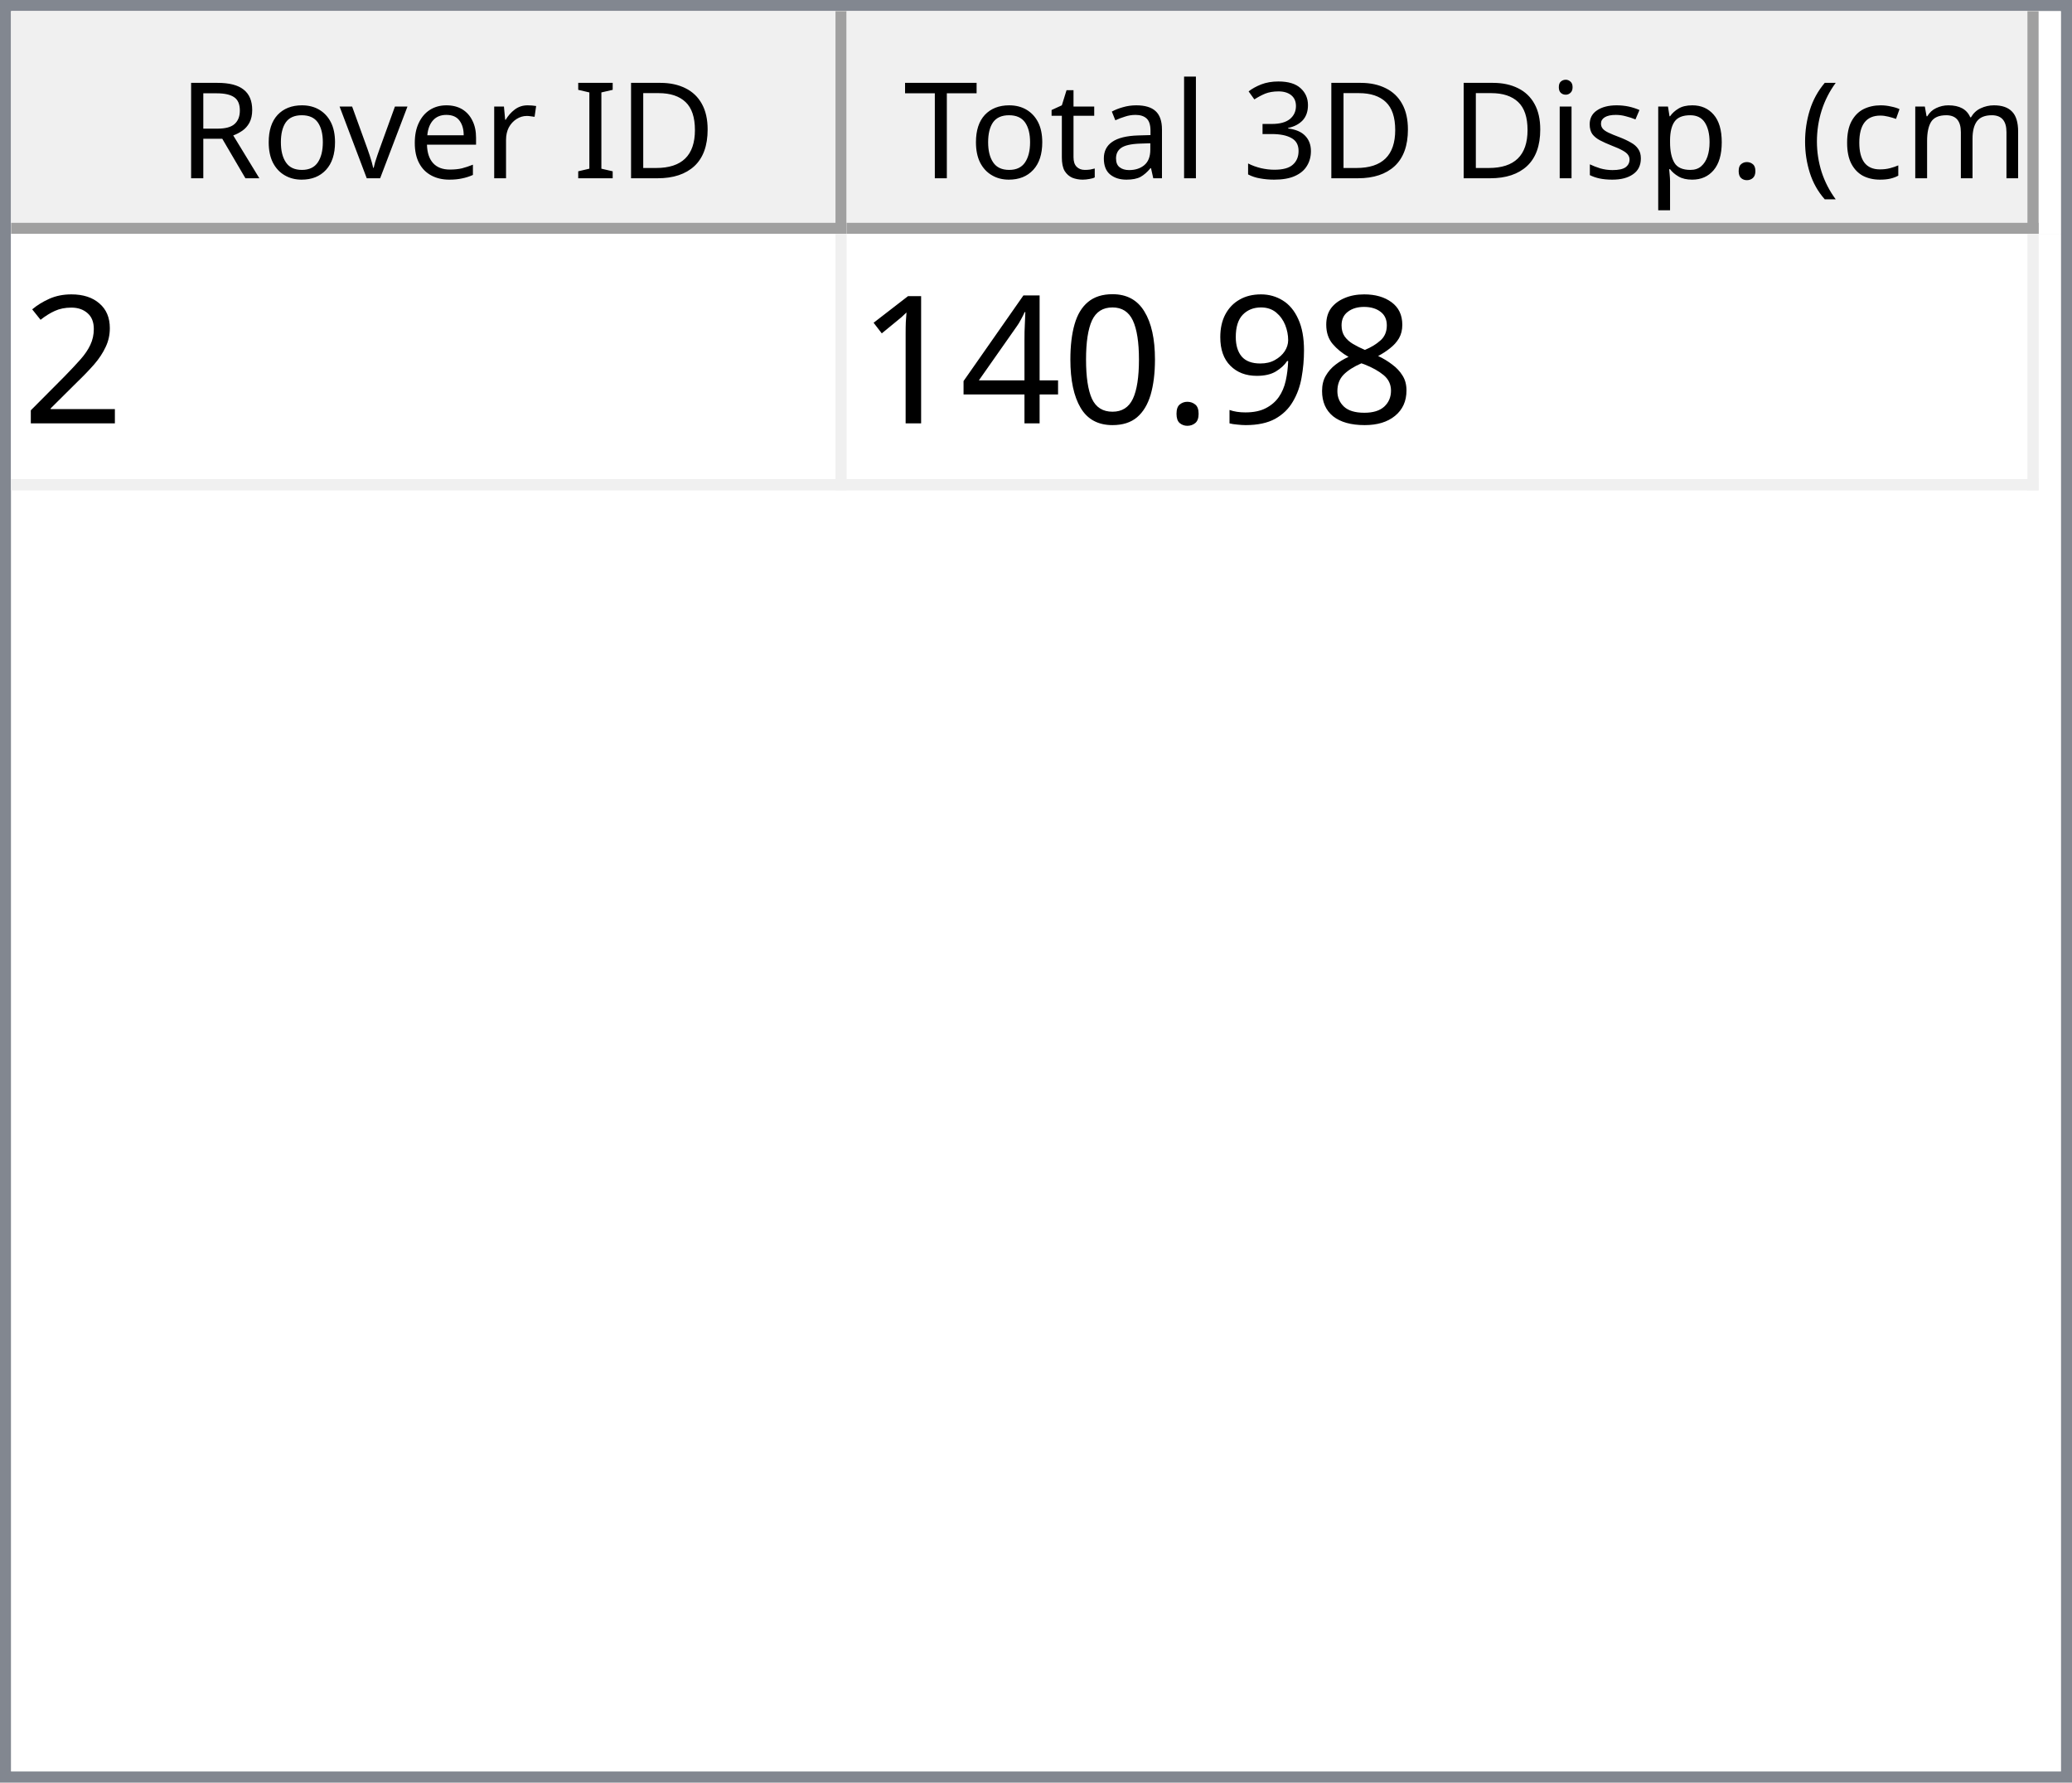
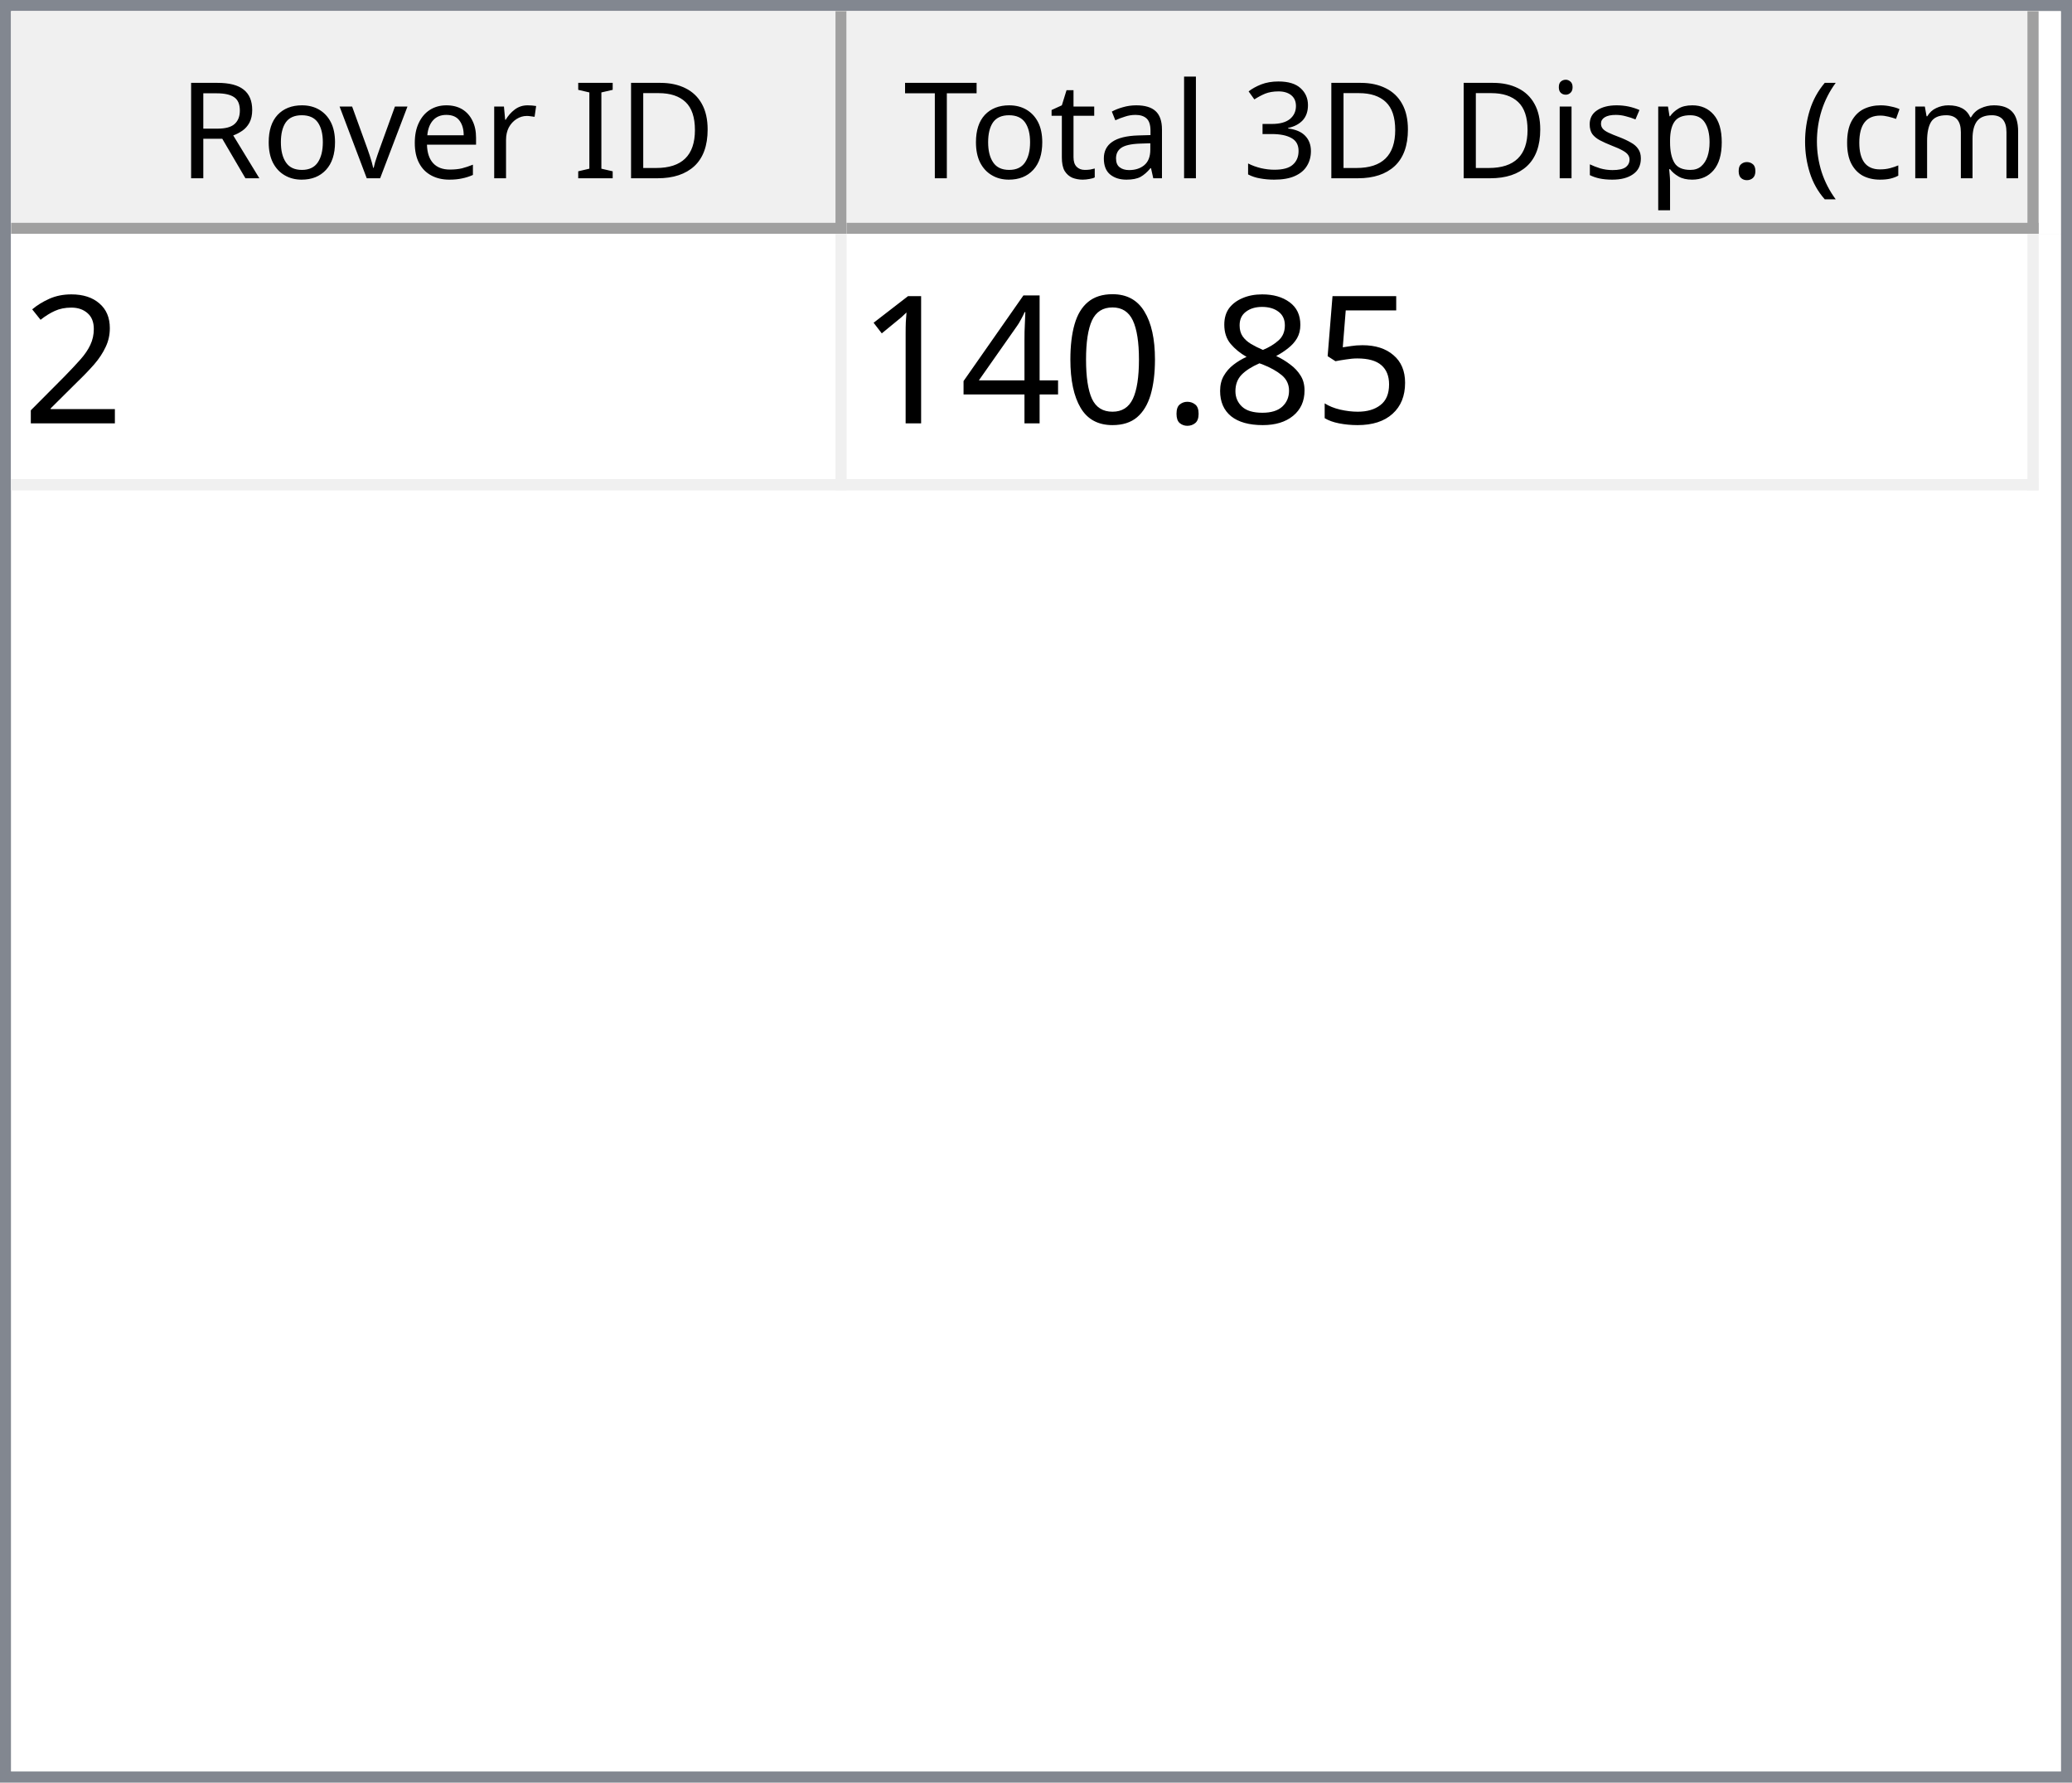
<svg xmlns="http://www.w3.org/2000/svg" style="fill-opacity:1; color-rendering:auto; color-interpolation:auto; text-rendering:auto; stroke:black; stroke-linecap:square; stroke-miterlimit:10; shape-rendering:auto; stroke-opacity:1; fill:black; stroke-dasharray:none; font-weight:normal; stroke-width:1; font-family:'Dialog'; font-style:normal; stroke-linejoin:miter; font-size:12px; stroke-dashoffset:0; image-rendering:auto;" width="186" height="160">
  <defs id="genericDefs" />
  <g>
    <defs id="defs1">
      <clipPath clipPathUnits="userSpaceOnUse" id="clipPath1">
        <path d="M0 0 L186 0 L186 160 L0 160 L0 0 Z" />
      </clipPath>
      <clipPath clipPathUnits="userSpaceOnUse" id="clipPath2">
        <path d="M0 0 L0 160 L186 160 L186 0 Z" />
      </clipPath>
      <clipPath clipPathUnits="userSpaceOnUse" id="clipPath3">
        <path d="M0 0 L0 20 L184 20 L184 0 Z" />
      </clipPath>
      <clipPath clipPathUnits="userSpaceOnUse" id="clipPath4">
        <path d="M0 0 L0 20 L75 20 L75 0 Z" />
      </clipPath>
      <clipPath clipPathUnits="userSpaceOnUse" id="clipPath5">
        <path d="M1 1 L1 19 L74 19 L74 1 Z" />
      </clipPath>
      <clipPath clipPathUnits="userSpaceOnUse" id="clipPath6">
        <path d="M0 0 L0 18 L73 18 L73 0 Z" />
      </clipPath>
      <clipPath clipPathUnits="userSpaceOnUse" id="clipPath7">
        <path d="M-0.5 -0.5 L-0.5 19.5 L74.5 19.5 L74.5 -0.5 Z" />
      </clipPath>
      <clipPath clipPathUnits="userSpaceOnUse" id="clipPath8">
        <path d="M0 0 L0 20 L107 20 L107 0 Z" />
      </clipPath>
      <clipPath clipPathUnits="userSpaceOnUse" id="clipPath9">
        <path d="M1 1 L1 19 L106 19 L106 1 Z" />
      </clipPath>
      <clipPath clipPathUnits="userSpaceOnUse" id="clipPath10">
        <path d="M0 0 L0 18 L105 18 L105 0 Z" />
      </clipPath>
      <clipPath clipPathUnits="userSpaceOnUse" id="clipPath11">
        <path d="M-0.5 -0.5 L-0.5 19.5 L106.5 19.5 L106.5 -0.5 Z" />
      </clipPath>
      <clipPath clipPathUnits="userSpaceOnUse" id="clipPath12">
        <path d="M0 0 L0 138 L184 138 L184 0 Z" />
      </clipPath>
      <clipPath clipPathUnits="userSpaceOnUse" id="clipPath13">
        <path d="M0 0 L0 23 L182 23 L182 0 Z" />
      </clipPath>
      <clipPath clipPathUnits="userSpaceOnUse" id="clipPath14">
        <path d="M-0.5 -0.5 L-0.5 22.5 L181.5 22.5 L181.5 -0.5 Z" />
      </clipPath>
      <clipPath clipPathUnits="userSpaceOnUse" id="clipPath15">
        <path d="M0 0 L0 22 L74 22 L74 0 Z" />
      </clipPath>
      <clipPath clipPathUnits="userSpaceOnUse" id="clipPath16">
        <path d="M0 0 L0 22 L106 22 L106 0 Z" />
      </clipPath>
      <font horiz-adv-x="64.551" id="font1">
        <font-face ascent="107.91" descent="25.098" units-per-em="100" style="font-style:normal; font-family:Segoe UI; font-weight:normal;" />
        <missing-glyph horiz-adv-x="64.551" d="M8.109 0 L8.109 68.266 L56.453 68.266 L56.453 0 L8.109 0 ZM15.328 7.234 L49.219 7.234 L49.219 61.031 L15.328 61.031 L15.328 7.234 Z" />
        <glyph unicode="D" horiz-adv-x="70.117" d="M9.188 0 L9.188 70.016 L28.516 70.016 Q65.531 70.016 65.531 35.891 Q65.531 19.672 55.25 9.836 Q44.969 0 27.734 0 L9.188 0 ZM17.391 62.594 L17.391 7.422 L27.828 7.422 Q41.609 7.422 49.273 14.797 Q56.938 22.172 56.938 35.688 Q56.938 62.594 28.328 62.594 L17.391 62.594 Z" />
        <glyph unicode="I" horiz-adv-x="26.611" d="M17.391 0 L9.188 0 L9.188 70.016 L17.391 70.016 L17.391 0 Z" />
        <glyph unicode=" " horiz-adv-x="27.393" d="" />
        <glyph unicode="r" horiz-adv-x="34.766" d="M34.188 41.891 Q32.078 43.5 28.125 43.5 Q23 43.5 19.555 38.672 Q16.109 33.844 16.109 25.484 L16.109 0 L8.109 0 L8.109 50 L16.109 50 L16.109 39.703 L16.312 39.703 Q18.016 44.969 21.531 47.922 Q25.047 50.875 29.391 50.875 Q32.516 50.875 34.188 50.203 L34.188 41.891 Z" />
        <glyph unicode="e" horiz-adv-x="52.295" d="M48.297 23 L12.984 23 Q13.188 14.656 17.484 10.109 Q21.781 5.562 29.297 5.562 Q37.75 5.562 44.828 11.141 L44.828 3.609 Q38.234 -1.172 27.391 -1.172 Q16.797 -1.172 10.742 5.641 Q4.688 12.453 4.688 24.812 Q4.688 36.469 11.305 43.82 Q17.922 51.172 27.734 51.172 Q37.547 51.172 42.922 44.828 Q48.297 38.484 48.297 27.203 L48.297 23 ZM40.094 29.781 Q40.047 36.719 36.75 40.578 Q33.453 44.438 27.594 44.438 Q21.922 44.438 17.969 40.383 Q14.016 36.328 13.094 29.781 L40.094 29.781 Z" />
        <glyph unicode="v" horiz-adv-x="47.9" d="M47.406 50 L27.484 0 L19.625 0 L0.688 50 L9.469 50 L22.172 13.672 Q23.578 9.672 23.922 6.688 L24.125 6.688 Q24.609 10.453 25.688 13.484 L38.969 50 L47.406 50 Z" />
        <glyph unicode="o" horiz-adv-x="58.594" d="M29 -1.172 Q17.922 -1.172 11.305 5.836 Q4.688 12.844 4.688 24.422 Q4.688 37.016 11.57 44.094 Q18.453 51.172 30.172 51.172 Q41.359 51.172 47.633 44.289 Q53.906 37.406 53.906 25.203 Q53.906 13.234 47.141 6.031 Q40.375 -1.172 29 -1.172 ZM29.594 44.438 Q21.875 44.438 17.383 39.188 Q12.891 33.938 12.891 24.703 Q12.891 15.828 17.43 10.695 Q21.969 5.562 29.594 5.562 Q37.359 5.562 41.531 10.594 Q45.703 15.625 45.703 24.906 Q45.703 34.281 41.531 39.359 Q37.359 44.438 29.594 44.438 Z" />
        <glyph unicode="R" horiz-adv-x="59.814" d="M59.375 0 L49.609 0 L37.891 19.625 Q36.281 22.359 34.766 24.289 Q33.25 26.219 31.664 27.438 Q30.078 28.656 28.25 29.219 Q26.422 29.781 24.125 29.781 L17.391 29.781 L17.391 0 L9.188 0 L9.188 70.016 L30.078 70.016 Q34.672 70.016 38.555 68.867 Q42.438 67.719 45.289 65.375 Q48.141 63.031 49.758 59.547 Q51.375 56.062 51.375 51.375 Q51.375 47.703 50.273 44.656 Q49.172 41.609 47.148 39.211 Q45.125 36.812 42.266 35.133 Q39.406 33.453 35.844 32.516 L35.844 32.328 Q37.594 31.547 38.891 30.547 Q40.188 29.547 41.359 28.18 Q42.531 26.812 43.68 25.078 Q44.828 23.344 46.234 21.047 L59.375 0 ZM17.391 62.594 L17.391 37.203 L28.516 37.203 Q31.594 37.203 34.203 38.133 Q36.812 39.062 38.719 40.797 Q40.625 42.531 41.703 45.047 Q42.781 47.562 42.781 50.688 Q42.781 56.297 39.141 59.445 Q35.5 62.594 28.609 62.594 L17.391 62.594 Z" />
        <glyph unicode=")" horiz-adv-x="30.176" d="M8.297 -15.922 L1.172 -15.922 Q16.406 2.344 16.406 26.812 Q16.406 51.469 1.078 70.016 L8.297 70.016 Q23.531 52.156 23.531 26.703 Q23.531 1.375 8.297 -15.922 Z" />
        <glyph unicode="m" horiz-adv-x="86.133" d="M79.109 0 L71.094 0 L71.094 28.719 Q71.094 37.016 68.531 40.727 Q65.969 44.438 59.906 44.438 Q54.781 44.438 51.195 39.75 Q47.609 35.062 47.609 28.516 L47.609 0 L39.594 0 L39.594 29.688 Q39.594 44.438 28.219 44.438 Q22.953 44.438 19.531 40.016 Q16.109 35.594 16.109 28.516 L16.109 0 L8.109 0 L8.109 50 L16.109 50 L16.109 42.094 L16.312 42.094 Q21.625 51.172 31.844 51.172 Q36.969 51.172 40.773 48.312 Q44.578 45.453 46 40.828 Q51.562 51.172 62.594 51.172 Q79.109 51.172 79.109 30.812 L79.109 0 Z" />
        <glyph unicode="c" horiz-adv-x="46.191" d="M42.188 2.297 Q36.422 -1.172 28.516 -1.172 Q17.828 -1.172 11.258 5.789 Q4.688 12.75 4.688 23.828 Q4.688 36.188 11.766 43.68 Q18.844 51.172 30.672 51.172 Q37.25 51.172 42.281 48.734 L42.281 40.531 Q36.719 44.438 30.375 44.438 Q22.703 44.438 17.797 38.945 Q12.891 33.453 12.891 24.516 Q12.891 15.719 17.508 10.641 Q22.125 5.562 29.891 5.562 Q36.422 5.562 42.188 9.906 L42.188 2.297 Z" />
        <glyph unicode="(" horiz-adv-x="30.176" d="M29.109 -15.922 L21.969 -15.922 Q6.844 1.375 6.844 26.703 Q6.844 52.156 21.969 70.016 L29.203 70.016 Q13.875 51.469 13.875 26.812 Q13.875 2.344 29.109 -15.922 Z" />
        <glyph unicode="." horiz-adv-x="21.68" d="M10.891 -1.078 Q8.641 -1.078 7.055 0.539 Q5.469 2.156 5.469 4.391 Q5.469 6.641 7.055 8.273 Q8.641 9.906 10.891 9.906 Q13.188 9.906 14.797 8.273 Q16.406 6.641 16.406 4.391 Q16.406 2.156 14.797 0.539 Q13.188 -1.078 10.891 -1.078 Z" />
        <glyph unicode="p" horiz-adv-x="58.789" d="M16.312 7.234 L16.109 7.234 L16.109 -23 L8.109 -23 L8.109 50 L16.109 50 L16.109 41.219 L16.312 41.219 Q22.219 51.172 33.594 51.172 Q43.266 51.172 48.688 44.461 Q54.109 37.75 54.109 26.469 Q54.109 13.922 48 6.375 Q41.891 -1.172 31.297 -1.172 Q21.578 -1.172 16.312 7.234 ZM16.109 27.391 L16.109 20.406 Q16.109 14.203 20.141 9.883 Q24.172 5.562 30.375 5.562 Q37.641 5.562 41.773 11.133 Q45.906 16.703 45.906 26.609 Q45.906 34.969 42.047 39.703 Q38.188 44.438 31.594 44.438 Q24.609 44.438 20.359 39.578 Q16.109 34.719 16.109 27.391 Z" />
        <glyph unicode="s" horiz-adv-x="42.432" d="M5.078 1.812 L5.078 10.406 Q11.625 5.562 19.484 5.562 Q30.031 5.562 30.031 12.594 Q30.031 14.594 29.125 15.992 Q28.219 17.391 26.68 18.461 Q25.141 19.531 23.07 20.383 Q21 21.234 18.609 22.172 Q15.281 23.484 12.766 24.828 Q10.25 26.172 8.57 27.859 Q6.891 29.547 6.031 31.695 Q5.172 33.844 5.172 36.719 Q5.172 40.234 6.789 42.945 Q8.406 45.656 11.086 47.484 Q13.766 49.312 17.211 50.242 Q20.656 51.172 24.312 51.172 Q30.812 51.172 35.938 48.922 L35.938 40.828 Q30.422 44.438 23.25 44.438 Q21 44.438 19.195 43.922 Q17.391 43.406 16.094 42.477 Q14.797 41.547 14.086 40.258 Q13.375 38.969 13.375 37.406 Q13.375 35.453 14.086 34.133 Q14.797 32.812 16.164 31.789 Q17.531 30.766 19.484 29.938 Q21.438 29.109 23.922 28.125 Q27.25 26.859 29.883 25.516 Q32.516 24.172 34.375 22.484 Q36.234 20.797 37.234 18.602 Q38.234 16.406 38.234 13.375 Q38.234 9.672 36.602 6.938 Q34.969 4.203 32.234 2.398 Q29.5 0.594 25.93 -0.289 Q22.359 -1.172 18.453 -1.172 Q10.75 -1.172 5.078 1.812 Z" />
        <glyph unicode="i" horiz-adv-x="24.219" d="M12.203 62.703 Q10.062 62.703 8.547 64.164 Q7.031 65.625 7.031 67.875 Q7.031 70.125 8.547 71.609 Q10.062 73.094 12.203 73.094 Q14.406 73.094 15.945 71.609 Q17.484 70.125 17.484 67.875 Q17.484 65.719 15.945 64.211 Q14.406 62.703 12.203 62.703 ZM16.109 0 L8.109 0 L8.109 50 L16.109 50 L16.109 0 Z" />
        <glyph unicode="3" horiz-adv-x="53.906" d="M46.531 19.828 Q46.531 15.094 44.75 11.211 Q42.969 7.328 39.719 4.57 Q36.469 1.812 31.93 0.297 Q27.391 -1.219 21.922 -1.219 Q11.922 -1.219 6 2.594 L6 11.188 Q13.094 5.609 22.219 5.609 Q25.875 5.609 28.828 6.539 Q31.781 7.469 33.906 9.227 Q36.031 10.984 37.18 13.477 Q38.328 15.969 38.328 19.094 Q38.328 32.812 18.797 32.812 L12.984 32.812 L12.984 39.594 L18.5 39.594 Q35.797 39.594 35.797 52.484 Q35.797 64.406 22.609 64.406 Q15.188 64.406 8.688 59.422 L8.688 67.188 Q15.375 71.188 24.609 71.188 Q29 71.188 32.57 69.969 Q36.141 68.75 38.68 66.555 Q41.219 64.359 42.609 61.281 Q44 58.203 44 54.5 Q44 40.672 30.031 36.719 L30.031 36.531 Q33.594 36.141 36.625 34.797 Q39.656 33.453 41.852 31.305 Q44.047 29.156 45.289 26.25 Q46.531 23.344 46.531 19.828 Z" />
        <glyph unicode="l" horiz-adv-x="24.219" d="M16.109 0 L8.109 0 L8.109 74.031 L16.109 74.031 L16.109 0 Z" />
        <glyph unicode="a" horiz-adv-x="50.879" d="M43.891 0 L35.891 0 L35.891 7.812 L35.688 7.812 Q30.469 -1.172 20.312 -1.172 Q12.844 -1.172 8.617 2.781 Q4.391 6.734 4.391 13.281 Q4.391 27.297 20.906 29.594 L35.891 31.688 Q35.891 44.438 25.594 44.438 Q16.547 44.438 9.281 38.281 L9.281 46.484 Q16.656 51.172 26.266 51.172 Q43.891 51.172 43.891 32.516 L43.891 0 ZM35.891 25.297 L23.828 23.641 Q18.266 22.859 15.43 20.875 Q12.594 18.891 12.594 13.875 Q12.594 10.203 15.211 7.883 Q17.828 5.562 22.172 5.562 Q28.125 5.562 32.008 9.742 Q35.891 13.922 35.891 20.312 L35.891 25.297 Z" />
        <glyph unicode="t" horiz-adv-x="33.887" d="M31.297 0.484 Q28.469 -1.078 23.828 -1.078 Q10.688 -1.078 10.688 13.578 L10.688 43.172 L2.094 43.172 L2.094 50 L10.688 50 L10.688 62.203 L18.703 64.797 L18.703 50 L31.297 50 L31.297 43.172 L18.703 43.172 L18.703 14.984 Q18.703 9.969 20.414 7.82 Q22.125 5.672 26.078 5.672 Q29.109 5.672 31.297 7.328 L31.297 0.484 Z" />
        <glyph unicode="T" horiz-adv-x="52.393" d="M50.594 62.594 L30.375 62.594 L30.375 0 L22.172 0 L22.172 62.594 L2 62.594 L2 70.016 L50.594 70.016 L50.594 62.594 Z" />
      </font>
      <font horiz-adv-x="75.0" id="font2">
        <font-face ascent="100.537" descent="21.973" units-per-em="100" style="font-style:normal; font-family:sans-serif; font-weight:normal;" />
        <missing-glyph horiz-adv-x="75.0" d="M12.5 0 L12.5 62.5 L62.5 62.5 L62.5 0 L12.5 0 ZM14.062 1.562 L60.938 1.562 L60.938 60.938 L14.062 60.938 L14.062 1.562 Z" />
        <glyph unicode="2" horiz-adv-x="55.615" d="M50.344 8.453 L50.344 0 L3.031 0 Q2.938 3.172 4.047 6.109 Q5.859 10.938 9.836 15.625 Q13.812 20.312 21.344 26.469 Q33.016 36.031 37.117 41.625 Q41.219 47.219 41.219 52.203 Q41.219 57.422 37.477 61.008 Q33.734 64.594 27.734 64.594 Q21.391 64.594 17.578 60.789 Q13.766 56.984 13.719 50.25 L4.688 51.172 Q5.609 61.281 11.664 66.578 Q17.719 71.875 27.938 71.875 Q38.234 71.875 44.242 66.164 Q50.25 60.453 50.25 52 Q50.25 47.703 48.492 43.555 Q46.734 39.406 42.656 34.812 Q38.578 30.219 29.109 22.219 Q21.188 15.578 18.945 13.211 Q16.703 10.844 15.234 8.453 L50.344 8.453 Z" />
+         <glyph unicode="5" horiz-adv-x="55.615" d="M4.156 18.75 L13.375 19.531 Q14.406 12.797 18.141 9.398 Q21.875 6 27.156 6 Q33.5 6 37.891 10.789 Q42.281 15.578 42.281 23.484 Q42.281 31 38.062 35.352 Q33.844 39.703 27 39.703 Q22.75 39.703 19.336 37.773 Q15.922 35.844 13.969 32.766 L5.719 33.844 L12.641 70.609 L48.25 70.609 L48.25 62.203 L19.672 62.203 L15.828 42.969 Q22.266 47.469 29.344 47.469 Q38.719 47.469 45.164 40.969 Q51.609 34.469 51.609 24.266 Q51.609 14.547 45.953 7.469 Q39.062 -1.219 27.156 -1.219 Q17.391 -1.219 11.211 4.25 Q5.031 9.719 4.156 18.75 Z" />
        <glyph unicode="8" horiz-adv-x="55.615" d="M17.672 38.812 Q12.203 40.828 9.57 44.539 Q6.938 48.25 6.938 53.422 Q6.938 61.234 12.555 66.555 Q18.172 71.875 27.484 71.875 Q36.859 71.875 42.578 66.43 Q48.297 60.984 48.297 53.172 Q48.297 48.188 45.68 44.508 Q43.062 40.828 37.75 38.812 Q44.344 36.672 47.781 31.883 Q51.219 27.094 51.219 20.453 Q51.219 11.281 44.727 5.031 Q38.234 -1.219 27.641 -1.219 Q17.047 -1.219 10.547 5.055 Q4.047 11.328 4.047 20.703 Q4.047 27.688 7.594 32.398 Q11.141 37.109 17.672 38.812 ZM15.922 53.719 Q15.922 48.641 19.195 45.414 Q22.469 42.188 27.688 42.188 Q32.766 42.188 36.016 45.383 Q39.266 48.578 39.266 53.219 Q39.266 58.062 35.914 61.359 Q32.562 64.656 27.594 64.656 Q22.562 64.656 19.242 61.43 Q15.922 58.203 15.922 53.719 ZM13.094 20.656 Q13.094 16.891 14.875 13.375 Q16.656 9.859 20.172 7.93 Q23.688 6 27.734 6 Q34.031 6 38.133 10.055 Q42.234 14.109 42.234 20.359 Q42.234 26.703 38.016 30.859 Q33.797 35.016 27.438 35.016 Q21.234 35.016 17.164 30.914 Q13.094 26.812 13.094 20.656 Z" />
-         <glyph unicode="9" horiz-adv-x="55.615" d="M5.469 16.547 L13.922 17.328 Q14.984 11.375 18.016 8.688 Q21.047 6 25.781 6 Q29.828 6 32.883 7.859 Q35.938 9.719 37.891 12.82 Q39.844 15.922 41.164 21.195 Q42.484 26.469 42.484 31.938 Q42.484 32.516 42.438 33.688 Q39.797 29.5 35.234 26.883 Q30.672 24.266 25.344 24.266 Q16.453 24.266 10.305 30.711 Q4.156 37.156 4.156 47.703 Q4.156 58.594 10.578 65.234 Q17 71.875 26.656 71.875 Q33.641 71.875 39.43 68.117 Q45.219 64.359 48.219 57.398 Q51.219 50.438 51.219 37.25 Q51.219 23.531 48.242 15.406 Q45.266 7.281 39.383 3.031 Q33.5 -1.219 25.594 -1.219 Q17.188 -1.219 11.867 3.445 Q6.547 8.109 5.469 16.547 ZM41.453 48.141 Q41.453 55.719 37.43 60.156 Q33.406 64.594 27.734 64.594 Q21.875 64.594 17.531 59.812 Q13.188 55.031 13.188 47.406 Q13.188 40.578 17.312 36.305 Q21.438 32.031 27.484 32.031 Q33.594 32.031 37.523 36.305 Q41.453 40.578 41.453 48.141 Z" />
        <glyph unicode="." horiz-adv-x="27.783" d="M9.078 0 L9.078 10.016 L19.094 10.016 L19.094 0 L9.078 0 Z" />
        <glyph unicode="0" horiz-adv-x="55.615" d="M4.156 35.297 Q4.156 48 6.766 55.742 Q9.375 63.484 14.523 67.68 Q19.672 71.875 27.484 71.875 Q33.25 71.875 37.594 69.555 Q41.938 67.234 44.773 62.867 Q47.609 58.5 49.219 52.227 Q50.828 45.953 50.828 35.297 Q50.828 22.703 48.242 14.969 Q45.656 7.234 40.508 3.008 Q35.359 -1.219 27.484 -1.219 Q17.141 -1.219 11.234 6.203 Q4.156 15.141 4.156 35.297 ZM13.188 35.297 Q13.188 17.672 17.312 11.836 Q21.438 6 27.484 6 Q33.547 6 37.672 11.859 Q41.797 17.719 41.797 35.297 Q41.797 52.984 37.672 58.789 Q33.547 64.594 27.391 64.594 Q21.344 64.594 17.719 59.469 Q13.188 52.938 13.188 35.297 Z" />
        <glyph unicode="4" horiz-adv-x="55.615" d="M32.328 0 L32.328 17.141 L1.266 17.141 L1.266 25.203 L33.938 71.578 L41.109 71.578 L41.109 25.203 L50.781 25.203 L50.781 17.141 L41.109 17.141 L41.109 0 L32.328 0 ZM32.328 25.203 L32.328 57.469 L9.906 25.203 L32.328 25.203 Z" />
        <glyph unicode="1" horiz-adv-x="55.615" d="M37.25 0 L28.469 0 L28.469 56 Q25.297 52.984 20.141 49.953 Q14.984 46.922 10.891 45.406 L10.891 53.906 Q18.266 57.375 23.781 62.305 Q29.297 67.234 31.594 71.875 L37.25 71.875 L37.25 0 Z" />
      </font>
    </defs>
    <g style="fill:white; stroke:white;">
      <rect x="0" y="0" width="186" style="clip-path:url(#clipPath1); stroke:none;" height="160" />
    </g>
    <g style="fill:white; text-rendering:optimizeSpeed; color-rendering:optimizeSpeed; image-rendering:optimizeSpeed; shape-rendering:crispEdges; stroke:white; color-interpolation:sRGB;">
      <rect x="0" width="186" height="160" y="0" style="stroke:none;" />
      <path style="stroke:none;" d="M0 160 L186 160 L186 0 L0 0 Z" />
    </g>
    <g style="fill:rgb(240,240,240); font-family:'Segoe UI'; stroke:rgb(240,240,240);">
      <rect x="0" y="0" width="186" style="clip-path:url(#clipPath2); stroke:none;" height="160" />
    </g>
    <g style="fill:rgb(130,135,144); font-family:'Segoe UI'; stroke:rgb(130,135,144);">
      <path d="M0 0 L186 0 L186 160 L0 160 L0 0 ZM1 1 L185 1 L185 159 L1 159 L1 1 Z" style="fill-rule:evenodd; clip-path:url(#clipPath2); stroke:none;" />
    </g>
    <g style="fill:white; font-family:'Segoe UI'; stroke:white;" transform="translate(1,1)">
      <rect x="0" y="0" width="184" style="clip-path:url(#clipPath3); stroke:none;" height="20" />
    </g>
    <g style="fill:rgb(240,240,240); font-family:'Segoe UI'; stroke:rgb(240,240,240);" transform="translate(1,1)">
      <rect x="0" y="0" width="75" style="clip-path:url(#clipPath4); stroke:none;" height="20" />
    </g>
    <g style="font-family:'Segoe UI';" transform="translate(2,2)">
      <text x="14" xml:space="preserve" y="14" style="clip-path:url(#clipPath6); stroke:none;">Rover ID</text>
    </g>
    <g style="fill:rgb(160,160,160); font-family:'Segoe UI'; stroke:rgb(160,160,160); stroke-linejoin:bevel;" transform="translate(1.5,1.5)">
      <line x1="74" x2="74" y1="0" style="fill:none; clip-path:url(#clipPath7);" y2="19" />
    </g>
    <g style="fill:rgb(160,160,160); font-family:'Segoe UI'; stroke:rgb(160,160,160); stroke-linejoin:bevel;" transform="matrix(1,0,0,1,1,1) translate(0.5,0.5)">
      <line x1="0" x2="74" y1="19" style="fill:none; clip-path:url(#clipPath7);" y2="19" />
    </g>
    <g style="fill:rgb(240,240,240); font-family:'Segoe UI'; stroke:rgb(240,240,240);" transform="translate(76,1)">
      <rect x="0" y="0" width="107" style="clip-path:url(#clipPath8); stroke:none;" height="20" />
    </g>
    <g style="font-family:'Segoe UI';" transform="translate(77,2)">
      <text x="1" xml:space="preserve" y="14" style="clip-path:url(#clipPath10); stroke:none;"> Total 3D Disp. (cm)</text>
    </g>
    <g style="fill:rgb(160,160,160); font-family:'Segoe UI'; stroke:rgb(160,160,160); stroke-linejoin:bevel;" transform="translate(76.5,1.5)">
      <line x1="106" x2="106" y1="0" style="fill:none; clip-path:url(#clipPath11);" y2="19" />
    </g>
    <g style="fill:rgb(160,160,160); font-family:'Segoe UI'; stroke:rgb(160,160,160); stroke-linejoin:bevel;" transform="matrix(1,0,0,1,76,1) translate(0.5,0.5)">
      <line x1="0" x2="106" y1="19" style="fill:none; clip-path:url(#clipPath11);" y2="19" />
    </g>
    <g style="fill:white; font-family:'Segoe UI'; stroke:white;" transform="translate(1,21)">
      <rect x="0" y="0" width="184" style="clip-path:url(#clipPath12); stroke:none;" height="138" />
    </g>
    <g style="fill:rgb(240,240,240); font-size:16px; font-family:sans-serif; stroke:rgb(240,240,240);" transform="translate(1,21)">
      <rect x="0" y="0" width="182" style="clip-path:url(#clipPath13); stroke:none;" height="23" />
      <line transform="translate(0.5,0.5)" x1="0" x2="181" y1="22" style="clip-path:url(#clipPath14); fill:none; stroke-linejoin:bevel;" y2="22" />
    </g>
    <g transform="matrix(1,0,0,1,1,21) translate(0.5,0.5)" style="fill:rgb(240,240,240); font-size:16px; font-family:sans-serif; stroke:rgb(240,240,240); stroke-linejoin:bevel;">
      <line x1="74" x2="74" y1="0" style="fill:none; clip-path:url(#clipPath14);" y2="22" />
    </g>
    <g transform="matrix(1,0,0,1,1,21) translate(0.5,0.5)" style="fill:rgb(240,240,240); font-size:16px; font-family:sans-serif; stroke:rgb(240,240,240); stroke-linejoin:bevel;">
      <line x1="181" x2="181" y1="0" style="fill:none; clip-path:url(#clipPath14);" y2="22" />
    </g>
    <g style="fill:white; font-size:16px; font-family:sans-serif; stroke:white;" transform="matrix(1,0,0,1,1,21)">
      <rect x="0" y="0" width="74" style="clip-path:url(#clipPath15); stroke:none;" height="22" />
      <text x="1" y="17" style="fill:black; clip-path:url(#clipPath15); stroke:none;" xml:space="preserve">2</text>
    </g>
    <g style="fill:white; font-size:16px; font-family:sans-serif; stroke:white;" transform="matrix(1,0,0,1,1,21) translate(75,0)">
      <rect x="0" y="0" width="106" style="clip-path:url(#clipPath16); stroke:none;" height="22" />
-       <text x="1" y="17" style="fill:black; clip-path:url(#clipPath16); stroke:none;" xml:space="preserve">140.98</text>
+       <text x="1" y="17" style="fill:black; clip-path:url(#clipPath16); stroke:none;" xml:space="preserve">140.85</text>
    </g>
  </g>
</svg>
